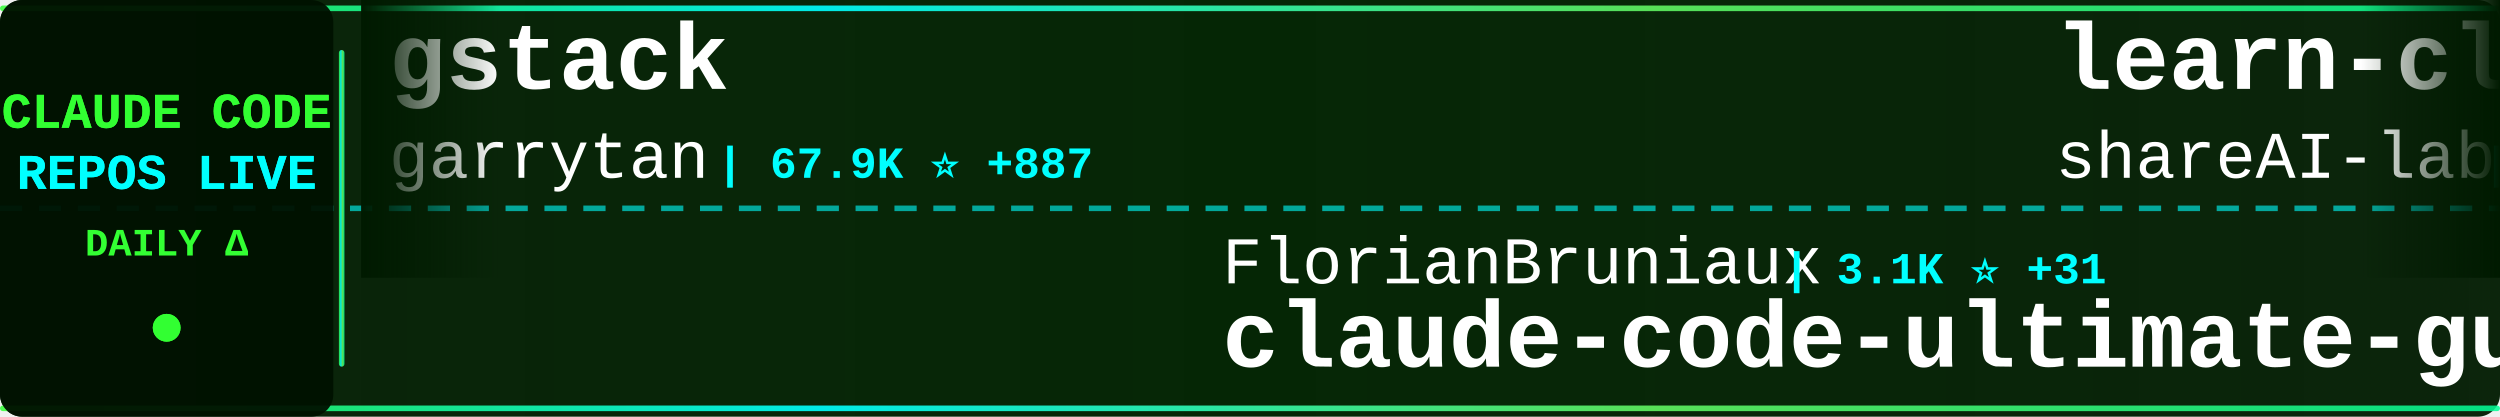
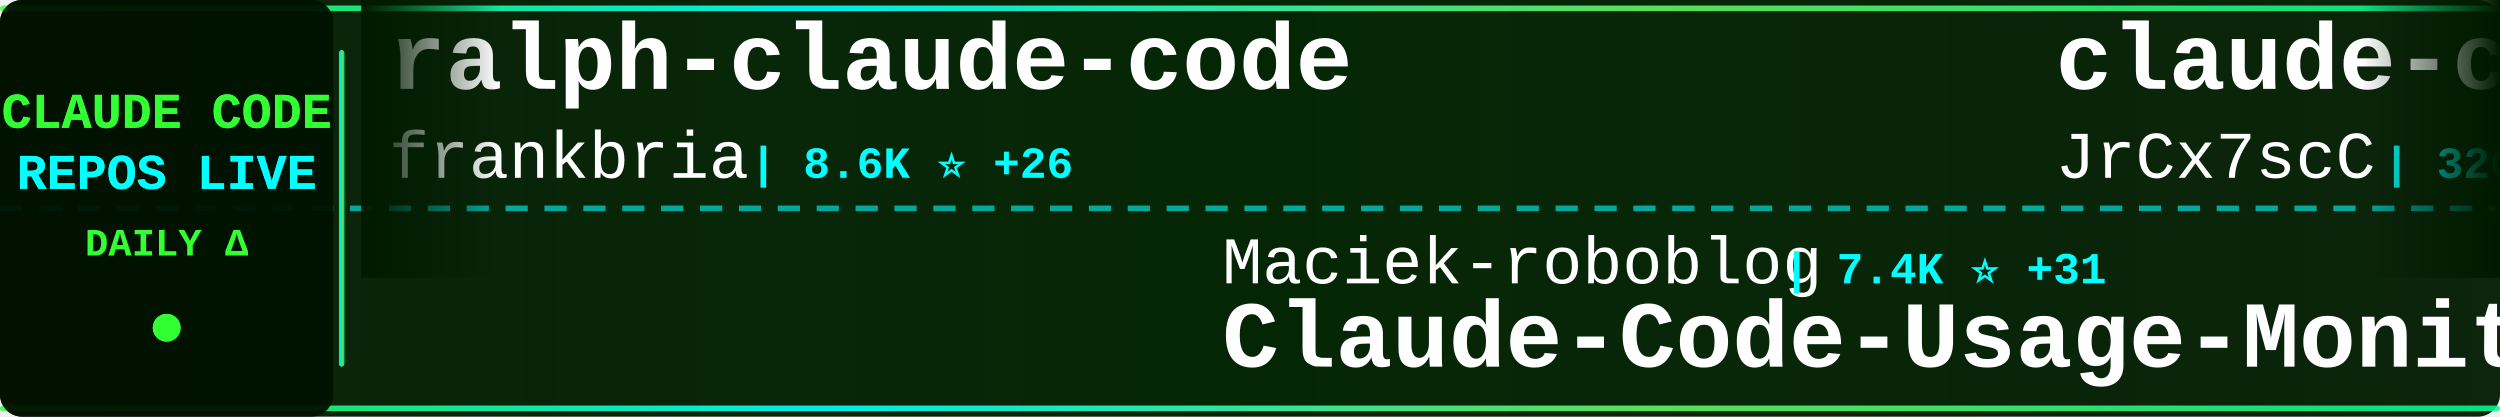
<svg xmlns="http://www.w3.org/2000/svg" width="900" height="150">
  <defs>
    <linearGradient id="tickerBg" x1="0%" y1="0%" x2="100%" y2="0%">
      <stop offset="0%" style="stop-color:#001a00;stop-opacity:0.95" />
      <stop offset="50%" style="stop-color:#002200;stop-opacity:0.98" />
      <stop offset="100%" style="stop-color:#001a00;stop-opacity:0.95" />
    </linearGradient>
    <linearGradient id="borderGrad" x1="0%" y1="0%" x2="100%" y2="0%">
      <stop offset="0%" style="stop-color:#33ff33;stop-opacity:0.85">
        <animate attributeName="stop-opacity" values="0.85;1;0.85" dur="2s" repeatCount="indefinite" />
      </stop>
      <stop offset="33%" style="stop-color:#00ffff;stop-opacity:0.9">
        <animate attributeName="stop-opacity" values="0.9;1;0.9" dur="2.2s" repeatCount="indefinite" />
      </stop>
      <stop offset="66%" style="stop-color:#66ff66;stop-opacity:0.85">
        <animate attributeName="stop-opacity" values="0.85;1;0.85" dur="1.8s" repeatCount="indefinite" />
      </stop>
      <stop offset="100%" style="stop-color:#00ff99;stop-opacity:0.85">
        <animate attributeName="stop-opacity" values="0.85;1;0.85" dur="2s" repeatCount="indefinite" />
      </stop>
    </linearGradient>
    <filter id="textGlow">
      <feGaussianBlur stdDeviation="0.1" result="coloredBlur" />
      <feMerge>
        <feMergeNode in="coloredBlur" />
        <feMergeNode in="SourceGraphic" />
      </feMerge>
    </filter>
    <filter id="metricGlow">
      <feGaussianBlur stdDeviation="0.2" result="coloredBlur" />
      <feMerge>
        <feMergeNode in="coloredBlur" />
        <feMergeNode in="SourceGraphic" />
      </feMerge>
    </filter>
    <linearGradient id="leftFade" x1="0%" y1="0%" x2="100%" y2="0%">
      <stop offset="0%" style="stop-color:#001a00;stop-opacity:1" />
      <stop offset="100%" style="stop-color:#001a00;stop-opacity:0" />
    </linearGradient>
    <linearGradient id="rightFade" x1="0%" y1="0%" x2="100%" y2="0%">
      <stop offset="0%" style="stop-color:#001a00;stop-opacity:0" />
      <stop offset="100%" style="stop-color:#001a00;stop-opacity:1" />
    </linearGradient>
  </defs>
  <rect width="900" height="150" fill="url(#tickerBg)" rx="8" />
  <rect x="0" y="2" width="900" height="2" fill="url(#borderGrad)" rx="1" />
  <rect x="0" y="146" width="900" height="2" fill="url(#borderGrad)" rx="1" />
  <line x1="0" y1="75" x2="900" y2="75" stroke="#00ffff" stroke-width="2" stroke-dasharray="8 6" opacity="0.6" />
  <rect x="0" y="0" width="120" height="150" fill="#001100" opacity="0.95" rx="8" />
  <text x="60" y="46" font-family="'Courier New', monospace" font-size="18" font-weight="bold" fill="#33ff33" text-anchor="middle" filter="url(#textGlow)">
    CLAUDE CODE
  </text>
  <text x="60" y="68" font-family="'Courier New', monospace" font-size="18" font-weight="bold" fill="#00ffff" text-anchor="middle" filter="url(#textGlow)">
    REPOS LIVE
  </text>
  <text x="60" y="92" font-family="'Courier New', monospace" font-size="14" font-weight="bold" fill="#33ff33" text-anchor="middle">
    DAILY Δ
  </text>
  <circle cx="60" cy="118" r="5" fill="#33ff33" filter="url(#metricGlow)">
    <animate attributeName="r" values="4;6;4" dur="1.5s" repeatCount="indefinite" />
    <animate attributeName="opacity" values="0.6;1;0.6" dur="1.5s" repeatCount="indefinite" />
  </circle>
  <rect x="122" y="18" width="2" height="114" fill="url(#borderGrad)" rx="1" />
  <clipPath id="tickerClip">
    <rect x="130" y="0" width="770" height="150" />
  </clipPath>
  <g clip-path="url(#tickerClip)">
    <g id="tickerItems">
      <animateTransform attributeName="transform" attributeType="XML" type="translate" from="0 0" to="-3000 0" dur="54s" repeatCount="indefinite" />
      <g transform="translate(0, 0)">
-         <text x="140" y="32" font-family="'Courier New', monospace" font-size="34" font-weight="bold" fill="#ffffff">gstack</text>
-         <text x="140" y="64" font-family="'Courier New', monospace" font-size="24" font-weight="normal" fill="#ffffff" opacity="1.0">garrytan</text>
-         <text x="258" y="64" font-family="'Courier New', monospace" font-size="16" font-weight="bold" fill="#00ffff"> | 67.9K ⭐ +887</text>
+         <text x="140" y="32" font-family="'Courier New', monospace" font-size="34" font-weight="bold" fill="#ffffff">ralph-claude-code</text>
+         <text x="140" y="64" font-family="'Courier New', monospace" font-size="24" font-weight="normal" fill="#ffffff" opacity="1.0">frankbria</text>
+         <text x="270" y="64" font-family="'Courier New', monospace" font-size="16" font-weight="bold" fill="#00ffff"> | 8.6K ⭐ +26</text>
      </g>
      <g transform="translate(300, 0)">
-         <text x="140" y="102" font-family="'Courier New', monospace" font-size="24" font-weight="normal" fill="#ffffff" opacity="1.0">FlorianBruniaux</text>
-         <text x="342" y="102" font-family="'Courier New', monospace" font-size="16" font-weight="bold" fill="#00ffff"> | 3.1K ⭐ +31</text>
-         <text x="140" y="132" font-family="'Courier New', monospace" font-size="34" font-weight="bold" fill="#ffffff">claude-code-ultimate-gui...</text>
+         <text x="140" y="102" font-family="'Courier New', monospace" font-size="24" font-weight="normal" fill="#ffffff" opacity="1.0">Maciek-roboblog</text>
+         <text x="342" y="102" font-family="'Courier New', monospace" font-size="16" font-weight="bold" fill="#00ffff"> | 7.4K ⭐ +31</text>
+         <text x="140" y="132" font-family="'Courier New', monospace" font-size="34" font-weight="bold" fill="#ffffff">Claude-Code-Usage-Monito...</text>
      </g>
      <g transform="translate(600, 0)">
-         <text x="140" y="32" font-family="'Courier New', monospace" font-size="34" font-weight="bold" fill="#ffffff">learn-claude-code</text>
-         <text x="140" y="64" font-family="'Courier New', monospace" font-size="24" font-weight="normal" fill="#ffffff" opacity="1.0">shareAI-lab</text>
-         <text x="294" y="64" font-family="'Courier New', monospace" font-size="16" font-weight="bold" fill="#00ffff"> | 50.7K ⭐ +613</text>
+         <text x="140" y="32" font-family="'Courier New', monospace" font-size="34" font-weight="bold" fill="#ffffff">claude-code-source</text>
+         <text x="140" y="64" font-family="'Courier New', monospace" font-size="24" font-weight="normal" fill="#ffffff" opacity="1.0">JrCx7scC</text>
+         <text x="258" y="64" font-family="'Courier New', monospace" font-size="16" font-weight="bold" fill="#00ffff"> | 320 ⭐ +9</text>
      </g>
      <g transform="translate(900, 0)">
-         <text x="140" y="102" font-family="'Courier New', monospace" font-size="24" font-weight="normal" fill="#ffffff" opacity="1.0">777genius</text>
-         <text x="270" y="102" font-family="'Courier New', monospace" font-size="16" font-weight="bold" fill="#00ffff"> | 892 ⭐ +3</text>
-         <text x="140" y="132" font-family="'Courier New', monospace" font-size="34" font-weight="bold" fill="#ffffff">claude-code-source-code</text>
+         <text x="140" y="102" font-family="'Courier New', monospace" font-size="24" font-weight="normal" fill="#ffffff" opacity="1.0">fuergaosi233</text>
+         <text x="306" y="102" font-family="'Courier New', monospace" font-size="16" font-weight="bold" fill="#00ffff"> | 2.4K ⭐ +14</text>
+         <text x="140" y="132" font-family="'Courier New', monospace" font-size="34" font-weight="bold" fill="#ffffff">claude-code-proxy</text>
      </g>
      <g transform="translate(1200, 0)">
-         <text x="140" y="32" font-family="'Courier New', monospace" font-size="34" font-weight="bold" fill="#ffffff">Claude-Code-Usage-Monito...</text>
-         <text x="140" y="64" font-family="'Courier New', monospace" font-size="24" font-weight="normal" fill="#ffffff" opacity="1.0">Maciek-roboblog</text>
-         <text x="342" y="64" font-family="'Courier New', monospace" font-size="16" font-weight="bold" fill="#00ffff"> | 7.4K ⭐ +21</text>
+         <text x="140" y="32" font-family="'Courier New', monospace" font-size="34" font-weight="bold" fill="#ffffff">Claude-Code</text>
+         <text x="140" y="64" font-family="'Courier New', monospace" font-size="24" font-weight="normal" fill="#ffffff" opacity="1.0">pengchengneo</text>
+         <text x="306" y="64" font-family="'Courier New', monospace" font-size="16" font-weight="bold" fill="#00ffff"> | 1.1K ⭐ +20</text>
      </g>
      <g transform="translate(1500, 0)">
-         <text x="140" y="102" font-family="'Courier New', monospace" font-size="24" font-weight="normal" fill="#ffffff" opacity="1.0">kodu-ai</text>
-         <text x="246" y="102" font-family="'Courier New', monospace" font-size="16" font-weight="bold" fill="#00ffff"> | 5.3K ⭐</text>
-         <text x="140" y="132" font-family="'Courier New', monospace" font-size="34" font-weight="bold" fill="#ffffff">claude-coder</text>
-       </g>
-       <g transform="translate(1800, 0)">
-         <text x="140" y="32" font-family="'Courier New', monospace" font-size="34" font-weight="bold" fill="#ffffff">claude-task-master</text>
-         <text x="140" y="64" font-family="'Courier New', monospace" font-size="24" font-weight="normal" fill="#ffffff" opacity="1.0">eyaltoledano</text>
-         <text x="306" y="64" font-family="'Courier New', monospace" font-size="16" font-weight="bold" fill="#00ffff"> | 26.5K ⭐ +22</text>
-       </g>
-       <g transform="translate(2100, 0)">
-         <text x="140" y="102" font-family="'Courier New', monospace" font-size="24" font-weight="normal" fill="#ffffff" opacity="1.0">ponponon</text>
-         <text x="258" y="102" font-family="'Courier New', monospace" font-size="16" font-weight="bold" fill="#00ffff"> | 2.1K ⭐ +14</text>
-         <text x="140" y="132" font-family="'Courier New', monospace" font-size="34" font-weight="bold" fill="#ffffff">claude_code_src</text>
-       </g>
-       <g transform="translate(2400, 0)">
-         <text x="140" y="32" font-family="'Courier New', monospace" font-size="34" font-weight="bold" fill="#ffffff">claude-code-proxy</text>
-         <text x="140" y="64" font-family="'Courier New', monospace" font-size="24" font-weight="normal" fill="#ffffff" opacity="1.0">1rgs</text>
-         <text x="210" y="64" font-family="'Courier New', monospace" font-size="16" font-weight="bold" fill="#00ffff"> | 3.4K ⭐ +4</text>
-       </g>
-       <g transform="translate(2700, 0)">
        <text x="140" y="102" font-family="'Courier New', monospace" font-size="24" font-weight="normal" fill="#ffffff" opacity="1.0">Pimzino</text>
        <text x="246" y="102" font-family="'Courier New', monospace" font-size="16" font-weight="bold" fill="#00ffff"> | 3.6K ⭐ +2</text>
        <text x="140" y="132" font-family="'Courier New', monospace" font-size="34" font-weight="bold" fill="#ffffff">claude-code-spec-workflo...</text>
      </g>
+       <g transform="translate(1800, 0)">
+         <text x="140" y="32" font-family="'Courier New', monospace" font-size="34" font-weight="bold" fill="#ffffff">claude-code</text>
+         <text x="140" y="64" font-family="'Courier New', monospace" font-size="24" font-weight="normal" fill="#ffffff" opacity="1.0">chiragjoshi12</text>
+         <text x="318" y="64" font-family="'Courier New', monospace" font-size="16" font-weight="bold" fill="#00ffff"> | 182 ⭐ +2</text>
+       </g>
+       <g transform="translate(2100, 0)">
+         <text x="140" y="102" font-family="'Courier New', monospace" font-size="24" font-weight="normal" fill="#ffffff" opacity="1.0">mehmoodosman</text>
+         <text x="306" y="102" font-family="'Courier New', monospace" font-size="16" font-weight="bold" fill="#00ffff"> | 157 ⭐</text>
+         <text x="140" y="132" font-family="'Courier New', monospace" font-size="34" font-weight="bold" fill="#ffffff">claude-code</text>
+       </g>
+       <g transform="translate(2400, 0)">
+         <text x="140" y="32" font-family="'Courier New', monospace" font-size="34" font-weight="bold" fill="#ffffff">claude-code-prompts</text>
+         <text x="140" y="64" font-family="'Courier New', monospace" font-size="24" font-weight="normal" fill="#ffffff" opacity="1.0">repowise-dev</text>
+         <text x="306" y="64" font-family="'Courier New', monospace" font-size="16" font-weight="bold" fill="#00ffff"> | 897 ⭐ +27</text>
+       </g>
+       <g transform="translate(2700, 0)">
+         <text x="140" y="102" font-family="'Courier New', monospace" font-size="24" font-weight="normal" fill="#ffffff" opacity="1.0">ykdojo</text>
+         <text x="234" y="102" font-family="'Courier New', monospace" font-size="16" font-weight="bold" fill="#00ffff"> | 7.3K ⭐ +27</text>
+         <text x="140" y="132" font-family="'Courier New', monospace" font-size="34" font-weight="bold" fill="#ffffff">claude-code-tips</text>
+       </g>
      <g transform="translate(3000, 0)">
-         <text x="140" y="32" font-family="'Courier New', monospace" font-size="34" font-weight="bold" fill="#ffffff">gstack</text>
-         <text x="140" y="64" font-family="'Courier New', monospace" font-size="24" font-weight="normal" fill="#ffffff" opacity="1.0">garrytan</text>
-         <text x="258" y="64" font-family="'Courier New', monospace" font-size="16" font-weight="bold" fill="#00ffff"> | 67.9K ⭐ +887</text>
+         <text x="140" y="32" font-family="'Courier New', monospace" font-size="34" font-weight="bold" fill="#ffffff">ralph-claude-code</text>
+         <text x="140" y="64" font-family="'Courier New', monospace" font-size="24" font-weight="normal" fill="#ffffff" opacity="1.0">frankbria</text>
+         <text x="270" y="64" font-family="'Courier New', monospace" font-size="16" font-weight="bold" fill="#00ffff"> | 8.6K ⭐ +26</text>
      </g>
      <g transform="translate(3300, 0)">
-         <text x="140" y="102" font-family="'Courier New', monospace" font-size="24" font-weight="normal" fill="#ffffff" opacity="1.0">FlorianBruniaux</text>
-         <text x="342" y="102" font-family="'Courier New', monospace" font-size="16" font-weight="bold" fill="#00ffff"> | 3.1K ⭐ +31</text>
-         <text x="140" y="132" font-family="'Courier New', monospace" font-size="34" font-weight="bold" fill="#ffffff">claude-code-ultimate-gui...</text>
+         <text x="140" y="102" font-family="'Courier New', monospace" font-size="24" font-weight="normal" fill="#ffffff" opacity="1.0">Maciek-roboblog</text>
+         <text x="342" y="102" font-family="'Courier New', monospace" font-size="16" font-weight="bold" fill="#00ffff"> | 7.4K ⭐ +31</text>
+         <text x="140" y="132" font-family="'Courier New', monospace" font-size="34" font-weight="bold" fill="#ffffff">Claude-Code-Usage-Monito...</text>
      </g>
      <g transform="translate(3600, 0)">
-         <text x="140" y="32" font-family="'Courier New', monospace" font-size="34" font-weight="bold" fill="#ffffff">learn-claude-code</text>
-         <text x="140" y="64" font-family="'Courier New', monospace" font-size="24" font-weight="normal" fill="#ffffff" opacity="1.0">shareAI-lab</text>
-         <text x="294" y="64" font-family="'Courier New', monospace" font-size="16" font-weight="bold" fill="#00ffff"> | 50.7K ⭐ +613</text>
+         <text x="140" y="32" font-family="'Courier New', monospace" font-size="34" font-weight="bold" fill="#ffffff">claude-code-source</text>
+         <text x="140" y="64" font-family="'Courier New', monospace" font-size="24" font-weight="normal" fill="#ffffff" opacity="1.0">JrCx7scC</text>
+         <text x="258" y="64" font-family="'Courier New', monospace" font-size="16" font-weight="bold" fill="#00ffff"> | 320 ⭐ +9</text>
      </g>
      <g transform="translate(3900, 0)">
-         <text x="140" y="102" font-family="'Courier New', monospace" font-size="24" font-weight="normal" fill="#ffffff" opacity="1.0">777genius</text>
-         <text x="270" y="102" font-family="'Courier New', monospace" font-size="16" font-weight="bold" fill="#00ffff"> | 892 ⭐ +3</text>
-         <text x="140" y="132" font-family="'Courier New', monospace" font-size="34" font-weight="bold" fill="#ffffff">claude-code-source-code</text>
+         <text x="140" y="102" font-family="'Courier New', monospace" font-size="24" font-weight="normal" fill="#ffffff" opacity="1.0">fuergaosi233</text>
+         <text x="306" y="102" font-family="'Courier New', monospace" font-size="16" font-weight="bold" fill="#00ffff"> | 2.4K ⭐ +14</text>
+         <text x="140" y="132" font-family="'Courier New', monospace" font-size="34" font-weight="bold" fill="#ffffff">claude-code-proxy</text>
      </g>
    </g>
  </g>
  <rect x="130" y="0" width="50" height="100" fill="url(#leftFade)" />
  <rect x="850" y="0" width="50" height="100" fill="url(#rightFade)" />
</svg>
